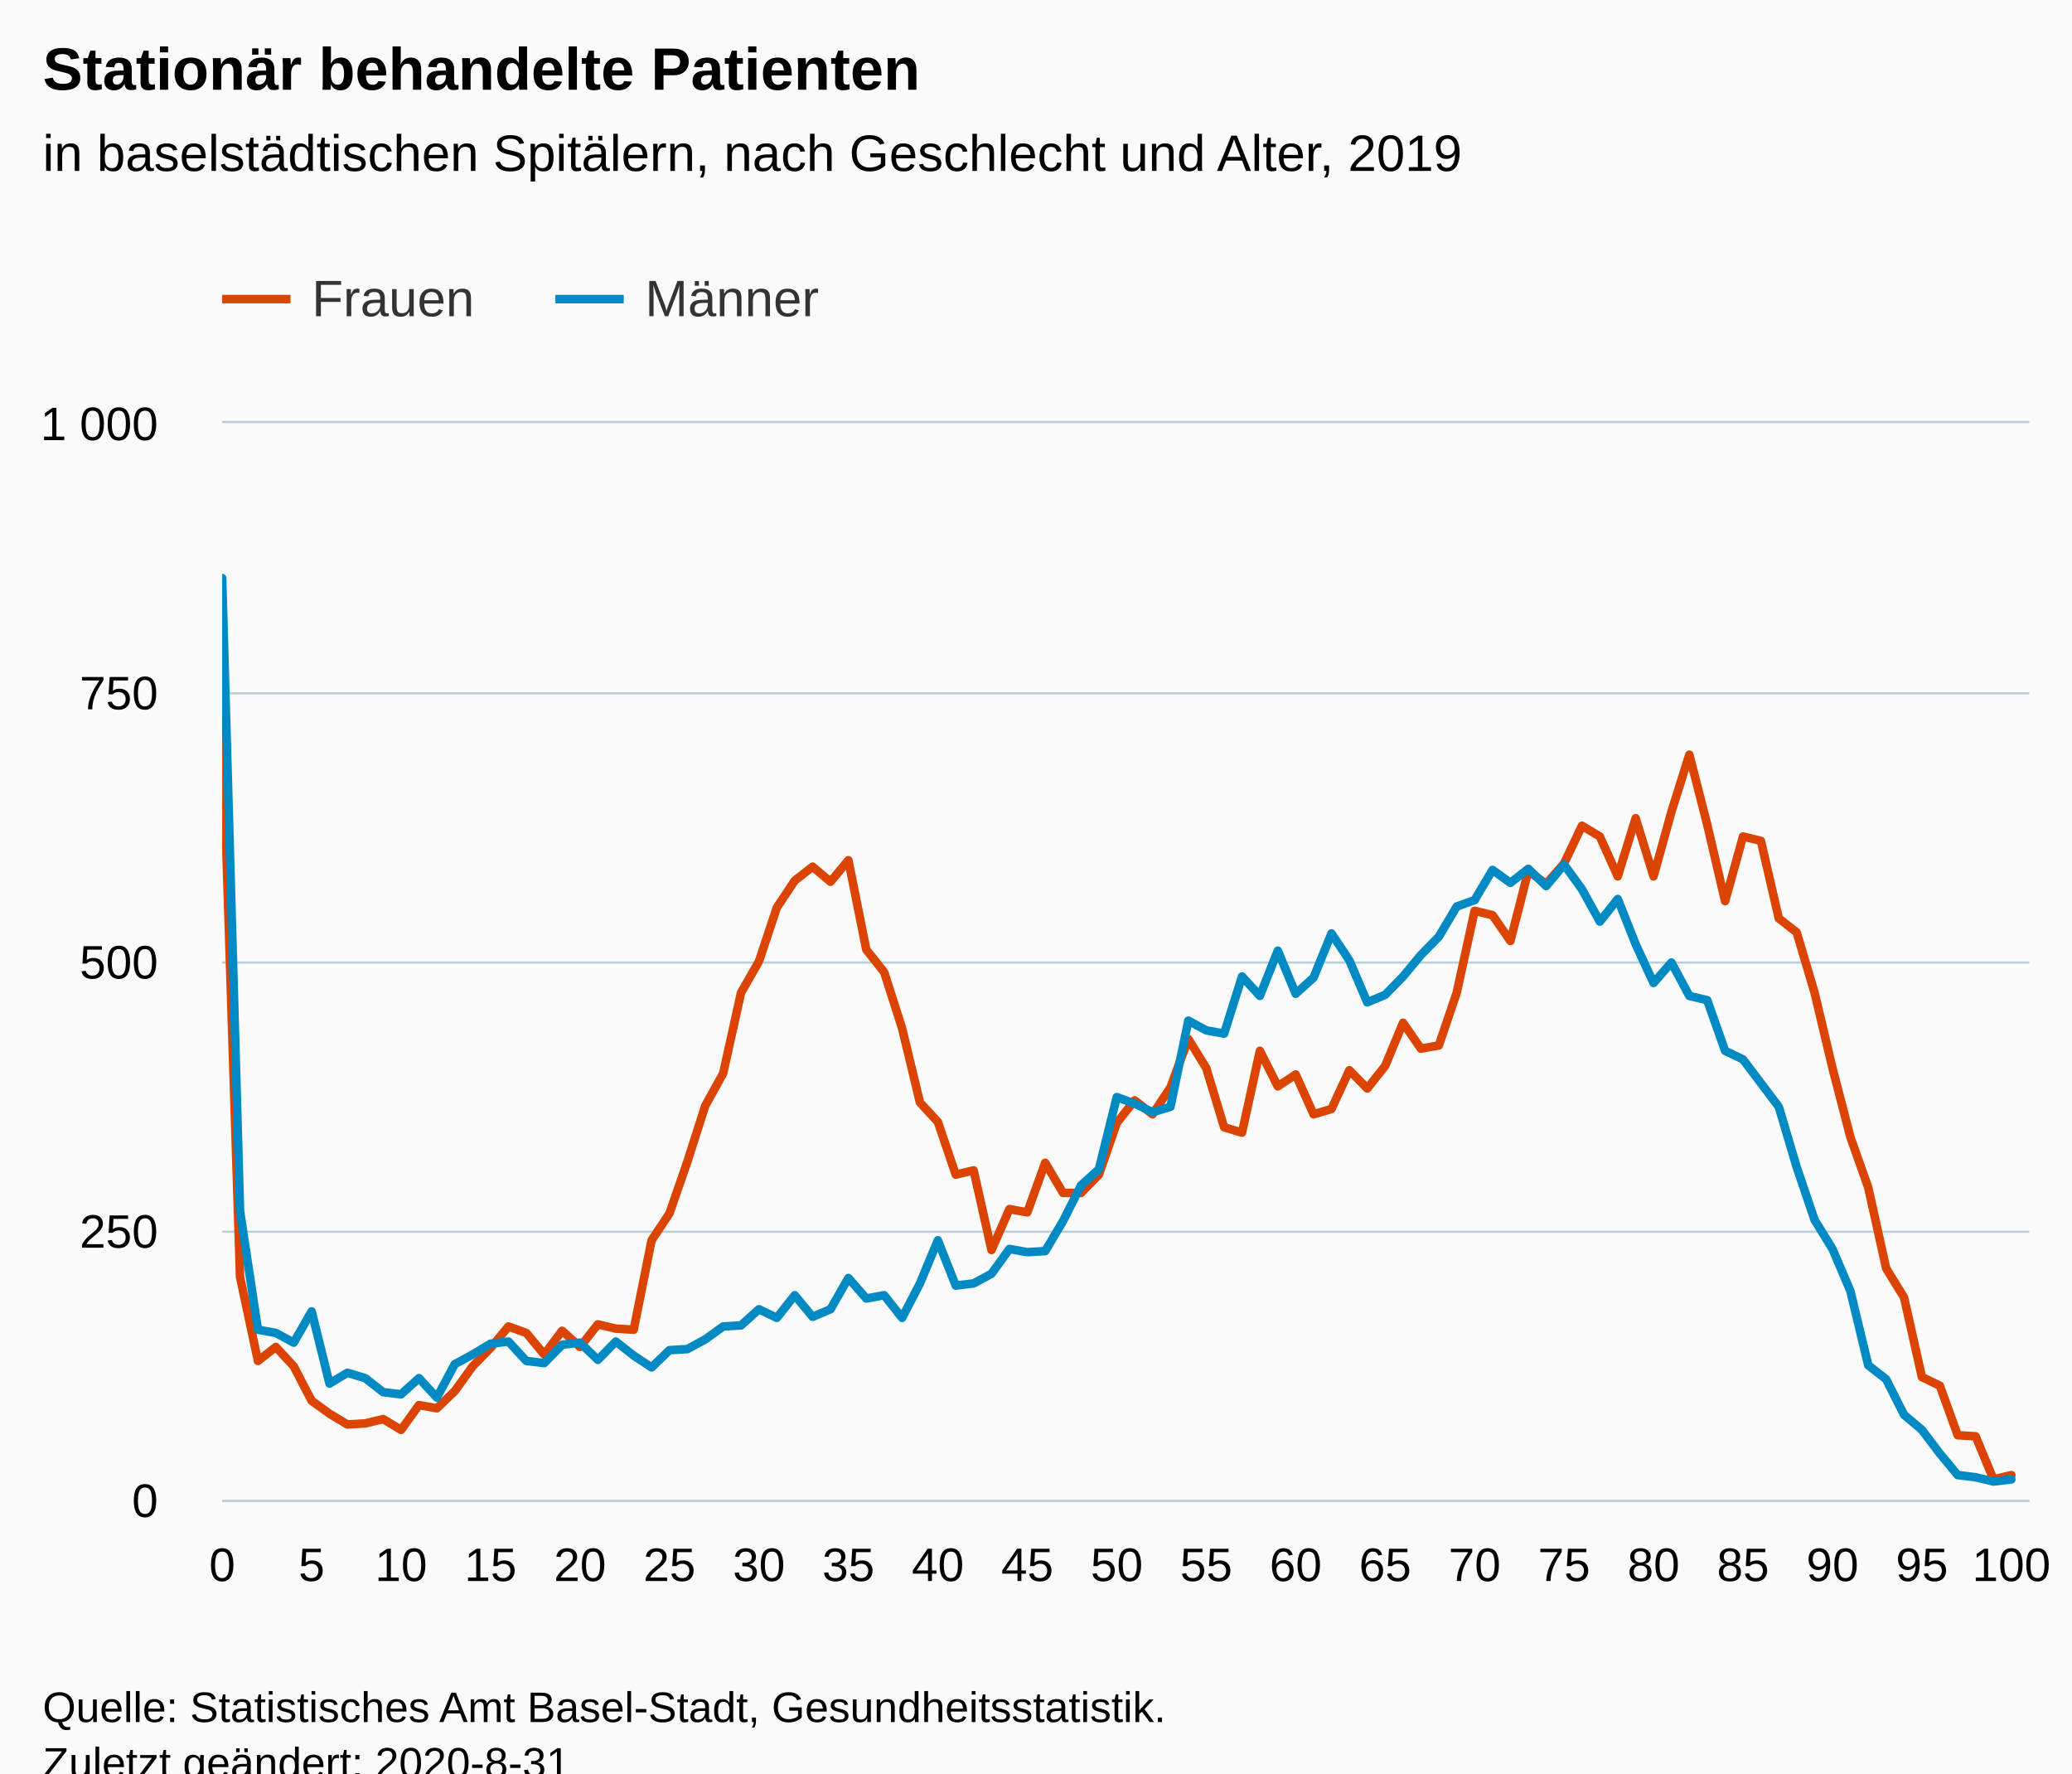
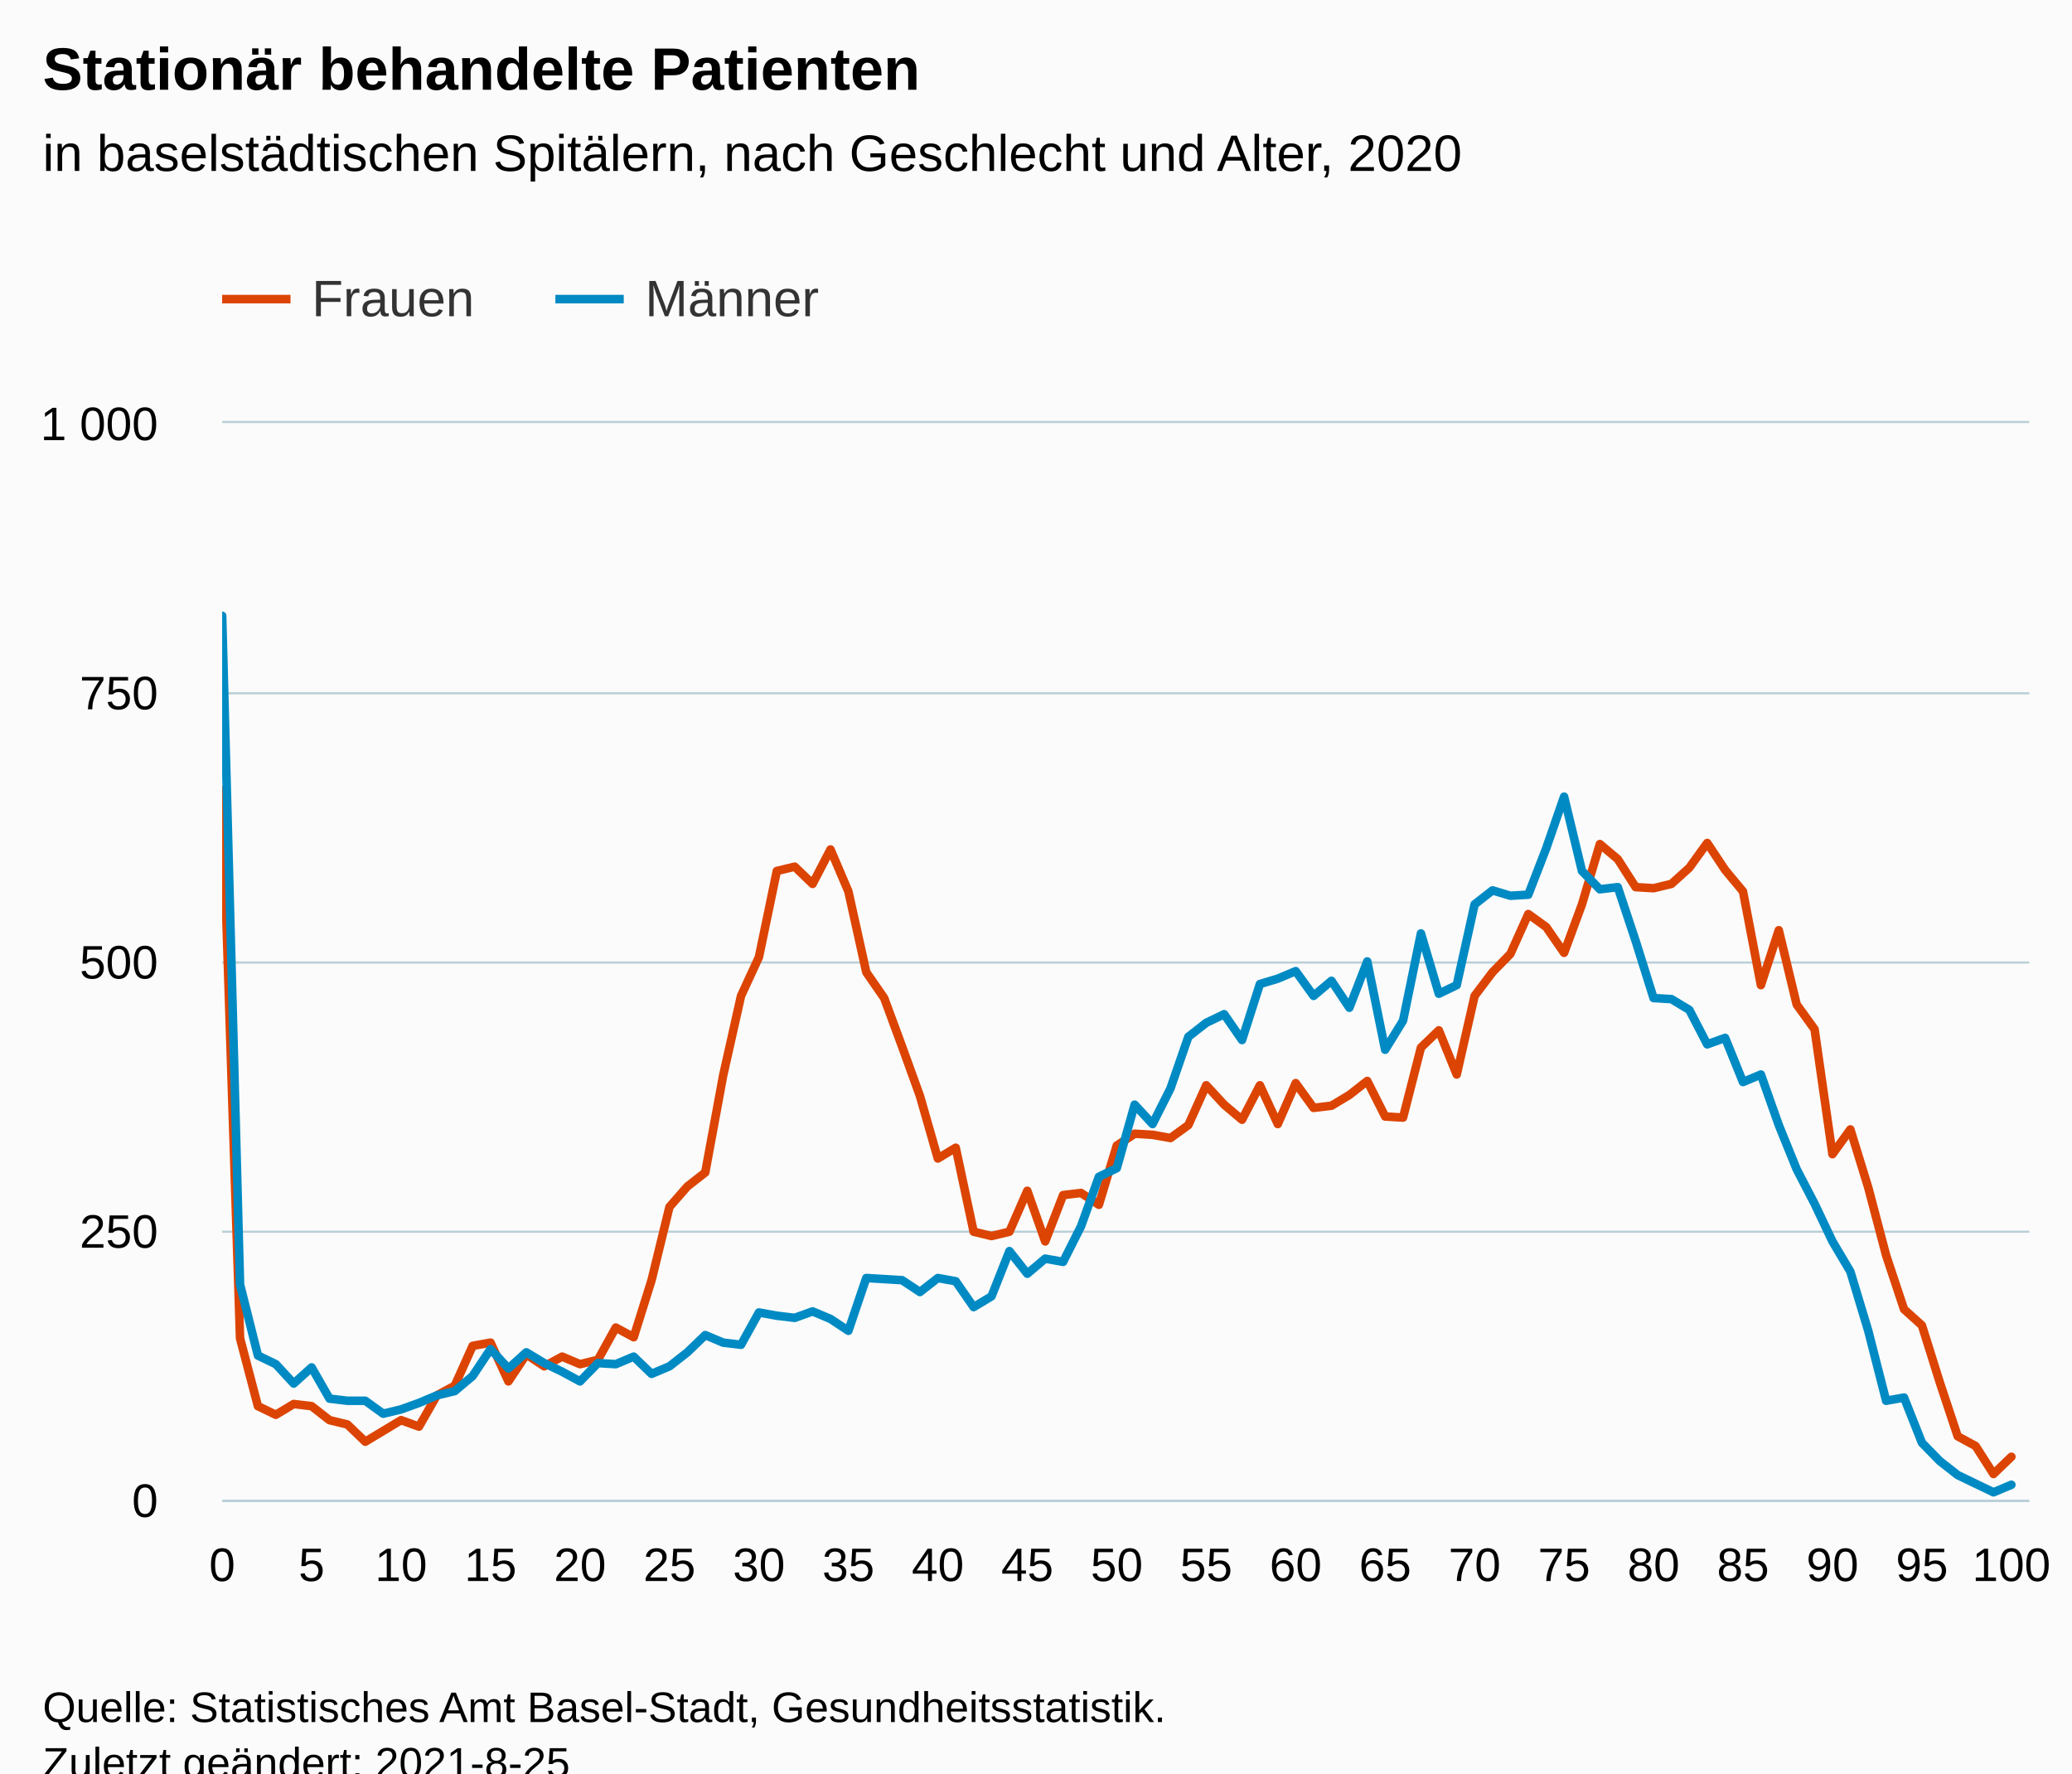
<svg xmlns="http://www.w3.org/2000/svg" version="1.1" class="highcharts-root" style="font-family:Arial;font-size:12px;" viewBox="0 0 485 415">
  <defs>
-     <clipPath id="highcharts-szbhcg5-208-">
+     <clipPath id="highcharts-ch9nm9s-209-">
      <rect x="0" y="0" width="423" height="252" fill="none" />
    </clipPath>
-     <clipPath id="highcharts-szbhcg5-310-">
+     <clipPath id="highcharts-ch9nm9s-311-">
      <rect x="0" y="0" width="423" height="252" fill="none" />
+     </clipPath>
+     <clipPath id="highcharts-ch9nm9s-413-">
+       <rect x="52" y="99" width="423" height="252" fill="none" />
    </clipPath>
  </defs>
  <rect fill="#fbfbfb" class="highcharts-background" x="0" y="0" width="485" height="428" rx="0" ry="0" />
  <rect fill="none" class="highcharts-plot-background" x="52" y="99" width="423" height="252" />
  <g class="highcharts-pane-group" data-z-index="0" />
  <g class="highcharts-grid highcharts-xaxis-grid" data-z-index="1">
    <path fill="none" data-z-index="1" class="highcharts-grid-line" d="M 51.5 99 L 51.5 351" opacity="1" />
    <path fill="none" data-z-index="1" class="highcharts-grid-line" d="M 55.5 99 L 55.5 351" opacity="1" />
    <path fill="none" data-z-index="1" class="highcharts-grid-line" d="M 59.5 99 L 59.5 351" opacity="1" />
    <path fill="none" data-z-index="1" class="highcharts-grid-line" d="M 64.5 99 L 64.5 351" opacity="1" />
    <path fill="none" data-z-index="1" class="highcharts-grid-line" d="M 68.5 99 L 68.5 351" opacity="1" />
    <path fill="none" data-z-index="1" class="highcharts-grid-line" d="M 72.5 99 L 72.5 351" opacity="1" />
    <path fill="none" data-z-index="1" class="highcharts-grid-line" d="M 76.5 99 L 76.5 351" opacity="1" />
    <path fill="none" data-z-index="1" class="highcharts-grid-line" d="M 80.5 99 L 80.5 351" opacity="1" />
    <path fill="none" data-z-index="1" class="highcharts-grid-line" d="M 85.5 99 L 85.5 351" opacity="1" />
    <path fill="none" data-z-index="1" class="highcharts-grid-line" d="M 89.5 99 L 89.5 351" opacity="1" />
    <path fill="none" data-z-index="1" class="highcharts-grid-line" d="M 93.5 99 L 93.5 351" opacity="1" />
    <path fill="none" data-z-index="1" class="highcharts-grid-line" d="M 97.5 99 L 97.5 351" opacity="1" />
    <path fill="none" data-z-index="1" class="highcharts-grid-line" d="M 101.5 99 L 101.5 351" opacity="1" />
    <path fill="none" data-z-index="1" class="highcharts-grid-line" d="M 105.5 99 L 105.5 351" opacity="1" />
    <path fill="none" data-z-index="1" class="highcharts-grid-line" d="M 110.5 99 L 110.5 351" opacity="1" />
    <path fill="none" data-z-index="1" class="highcharts-grid-line" d="M 114.5 99 L 114.5 351" opacity="1" />
    <path fill="none" data-z-index="1" class="highcharts-grid-line" d="M 118.5 99 L 118.5 351" opacity="1" />
    <path fill="none" data-z-index="1" class="highcharts-grid-line" d="M 122.5 99 L 122.5 351" opacity="1" />
    <path fill="none" data-z-index="1" class="highcharts-grid-line" d="M 126.5 99 L 126.5 351" opacity="1" />
    <path fill="none" data-z-index="1" class="highcharts-grid-line" d="M 131.5 99 L 131.5 351" opacity="1" />
    <path fill="none" data-z-index="1" class="highcharts-grid-line" d="M 135.5 99 L 135.5 351" opacity="1" />
    <path fill="none" data-z-index="1" class="highcharts-grid-line" d="M 139.5 99 L 139.5 351" opacity="1" />
    <path fill="none" data-z-index="1" class="highcharts-grid-line" d="M 143.5 99 L 143.5 351" opacity="1" />
    <path fill="none" data-z-index="1" class="highcharts-grid-line" d="M 147.5 99 L 147.5 351" opacity="1" />
    <path fill="none" data-z-index="1" class="highcharts-grid-line" d="M 152.5 99 L 152.5 351" opacity="1" />
    <path fill="none" data-z-index="1" class="highcharts-grid-line" d="M 156.5 99 L 156.5 351" opacity="1" />
    <path fill="none" data-z-index="1" class="highcharts-grid-line" d="M 160.5 99 L 160.5 351" opacity="1" />
    <path fill="none" data-z-index="1" class="highcharts-grid-line" d="M 164.5 99 L 164.5 351" opacity="1" />
    <path fill="none" data-z-index="1" class="highcharts-grid-line" d="M 168.5 99 L 168.5 351" opacity="1" />
    <path fill="none" data-z-index="1" class="highcharts-grid-line" d="M 172.5 99 L 172.5 351" opacity="1" />
    <path fill="none" data-z-index="1" class="highcharts-grid-line" d="M 177.5 99 L 177.5 351" opacity="1" />
    <path fill="none" data-z-index="1" class="highcharts-grid-line" d="M 181.5 99 L 181.5 351" opacity="1" />
    <path fill="none" data-z-index="1" class="highcharts-grid-line" d="M 185.5 99 L 185.5 351" opacity="1" />
    <path fill="none" data-z-index="1" class="highcharts-grid-line" d="M 189.5 99 L 189.5 351" opacity="1" />
    <path fill="none" data-z-index="1" class="highcharts-grid-line" d="M 193.5 99 L 193.5 351" opacity="1" />
    <path fill="none" data-z-index="1" class="highcharts-grid-line" d="M 198.5 99 L 198.5 351" opacity="1" />
    <path fill="none" data-z-index="1" class="highcharts-grid-line" d="M 202.5 99 L 202.5 351" opacity="1" />
    <path fill="none" data-z-index="1" class="highcharts-grid-line" d="M 206.5 99 L 206.5 351" opacity="1" />
    <path fill="none" data-z-index="1" class="highcharts-grid-line" d="M 210.5 99 L 210.5 351" opacity="1" />
    <path fill="none" data-z-index="1" class="highcharts-grid-line" d="M 214.5 99 L 214.5 351" opacity="1" />
    <path fill="none" data-z-index="1" class="highcharts-grid-line" d="M 219.5 99 L 219.5 351" opacity="1" />
    <path fill="none" data-z-index="1" class="highcharts-grid-line" d="M 223.5 99 L 223.5 351" opacity="1" />
    <path fill="none" data-z-index="1" class="highcharts-grid-line" d="M 227.5 99 L 227.5 351" opacity="1" />
    <path fill="none" data-z-index="1" class="highcharts-grid-line" d="M 231.5 99 L 231.5 351" opacity="1" />
    <path fill="none" data-z-index="1" class="highcharts-grid-line" d="M 235.5 99 L 235.5 351" opacity="1" />
    <path fill="none" data-z-index="1" class="highcharts-grid-line" d="M 239.5 99 L 239.5 351" opacity="1" />
    <path fill="none" data-z-index="1" class="highcharts-grid-line" d="M 244.5 99 L 244.5 351" opacity="1" />
    <path fill="none" data-z-index="1" class="highcharts-grid-line" d="M 248.5 99 L 248.5 351" opacity="1" />
    <path fill="none" data-z-index="1" class="highcharts-grid-line" d="M 252.5 99 L 252.5 351" opacity="1" />
    <path fill="none" data-z-index="1" class="highcharts-grid-line" d="M 256.5 99 L 256.5 351" opacity="1" />
    <path fill="none" data-z-index="1" class="highcharts-grid-line" d="M 260.5 99 L 260.5 351" opacity="1" />
    <path fill="none" data-z-index="1" class="highcharts-grid-line" d="M 265.5 99 L 265.5 351" opacity="1" />
    <path fill="none" data-z-index="1" class="highcharts-grid-line" d="M 269.5 99 L 269.5 351" opacity="1" />
    <path fill="none" data-z-index="1" class="highcharts-grid-line" d="M 273.5 99 L 273.5 351" opacity="1" />
    <path fill="none" data-z-index="1" class="highcharts-grid-line" d="M 277.5 99 L 277.5 351" opacity="1" />
    <path fill="none" data-z-index="1" class="highcharts-grid-line" d="M 281.5 99 L 281.5 351" opacity="1" />
    <path fill="none" data-z-index="1" class="highcharts-grid-line" d="M 286.5 99 L 286.5 351" opacity="1" />
    <path fill="none" data-z-index="1" class="highcharts-grid-line" d="M 290.5 99 L 290.5 351" opacity="1" />
    <path fill="none" data-z-index="1" class="highcharts-grid-line" d="M 294.5 99 L 294.5 351" opacity="1" />
    <path fill="none" data-z-index="1" class="highcharts-grid-line" d="M 298.5 99 L 298.5 351" opacity="1" />
    <path fill="none" data-z-index="1" class="highcharts-grid-line" d="M 302.5 99 L 302.5 351" opacity="1" />
    <path fill="none" data-z-index="1" class="highcharts-grid-line" d="M 306.5 99 L 306.5 351" opacity="1" />
    <path fill="none" data-z-index="1" class="highcharts-grid-line" d="M 311.5 99 L 311.5 351" opacity="1" />
    <path fill="none" data-z-index="1" class="highcharts-grid-line" d="M 315.5 99 L 315.5 351" opacity="1" />
    <path fill="none" data-z-index="1" class="highcharts-grid-line" d="M 319.5 99 L 319.5 351" opacity="1" />
    <path fill="none" data-z-index="1" class="highcharts-grid-line" d="M 323.5 99 L 323.5 351" opacity="1" />
    <path fill="none" data-z-index="1" class="highcharts-grid-line" d="M 327.5 99 L 327.5 351" opacity="1" />
    <path fill="none" data-z-index="1" class="highcharts-grid-line" d="M 332.5 99 L 332.5 351" opacity="1" />
    <path fill="none" data-z-index="1" class="highcharts-grid-line" d="M 336.5 99 L 336.5 351" opacity="1" />
    <path fill="none" data-z-index="1" class="highcharts-grid-line" d="M 340.5 99 L 340.5 351" opacity="1" />
    <path fill="none" data-z-index="1" class="highcharts-grid-line" d="M 344.5 99 L 344.5 351" opacity="1" />
    <path fill="none" data-z-index="1" class="highcharts-grid-line" d="M 348.5 99 L 348.5 351" opacity="1" />
    <path fill="none" data-z-index="1" class="highcharts-grid-line" d="M 353.5 99 L 353.5 351" opacity="1" />
    <path fill="none" data-z-index="1" class="highcharts-grid-line" d="M 357.5 99 L 357.5 351" opacity="1" />
    <path fill="none" data-z-index="1" class="highcharts-grid-line" d="M 361.5 99 L 361.5 351" opacity="1" />
    <path fill="none" data-z-index="1" class="highcharts-grid-line" d="M 365.5 99 L 365.5 351" opacity="1" />
    <path fill="none" data-z-index="1" class="highcharts-grid-line" d="M 369.5 99 L 369.5 351" opacity="1" />
    <path fill="none" data-z-index="1" class="highcharts-grid-line" d="M 373.5 99 L 373.5 351" opacity="1" />
    <path fill="none" data-z-index="1" class="highcharts-grid-line" d="M 378.5 99 L 378.5 351" opacity="1" />
    <path fill="none" data-z-index="1" class="highcharts-grid-line" d="M 382.5 99 L 382.5 351" opacity="1" />
    <path fill="none" data-z-index="1" class="highcharts-grid-line" d="M 386.5 99 L 386.5 351" opacity="1" />
    <path fill="none" data-z-index="1" class="highcharts-grid-line" d="M 390.5 99 L 390.5 351" opacity="1" />
    <path fill="none" data-z-index="1" class="highcharts-grid-line" d="M 394.5 99 L 394.5 351" opacity="1" />
    <path fill="none" data-z-index="1" class="highcharts-grid-line" d="M 399.5 99 L 399.5 351" opacity="1" />
    <path fill="none" data-z-index="1" class="highcharts-grid-line" d="M 403.5 99 L 403.5 351" opacity="1" />
    <path fill="none" data-z-index="1" class="highcharts-grid-line" d="M 407.5 99 L 407.5 351" opacity="1" />
    <path fill="none" data-z-index="1" class="highcharts-grid-line" d="M 411.5 99 L 411.5 351" opacity="1" />
    <path fill="none" data-z-index="1" class="highcharts-grid-line" d="M 415.5 99 L 415.5 351" opacity="1" />
    <path fill="none" data-z-index="1" class="highcharts-grid-line" d="M 420.5 99 L 420.5 351" opacity="1" />
    <path fill="none" data-z-index="1" class="highcharts-grid-line" d="M 424.5 99 L 424.5 351" opacity="1" />
    <path fill="none" data-z-index="1" class="highcharts-grid-line" d="M 428.5 99 L 428.5 351" opacity="1" />
    <path fill="none" data-z-index="1" class="highcharts-grid-line" d="M 432.5 99 L 432.5 351" opacity="1" />
    <path fill="none" data-z-index="1" class="highcharts-grid-line" d="M 436.5 99 L 436.5 351" opacity="1" />
    <path fill="none" data-z-index="1" class="highcharts-grid-line" d="M 440.5 99 L 440.5 351" opacity="1" />
    <path fill="none" data-z-index="1" class="highcharts-grid-line" d="M 445.5 99 L 445.5 351" opacity="1" />
    <path fill="none" data-z-index="1" class="highcharts-grid-line" d="M 449.5 99 L 449.5 351" opacity="1" />
    <path fill="none" data-z-index="1" class="highcharts-grid-line" d="M 453.5 99 L 453.5 351" opacity="1" />
    <path fill="none" data-z-index="1" class="highcharts-grid-line" d="M 457.5 99 L 457.5 351" opacity="1" />
    <path fill="none" data-z-index="1" class="highcharts-grid-line" d="M 461.5 99 L 461.5 351" opacity="1" />
    <path fill="none" data-z-index="1" class="highcharts-grid-line" d="M 466.5 99 L 466.5 351" opacity="1" />
    <path fill="none" data-z-index="1" class="highcharts-grid-line" d="M 470.5 99 L 470.5 351" opacity="1" />
    <path fill="none" data-z-index="1" class="highcharts-grid-line" d="M 474.5 99 L 474.5 351" opacity="1" />
  </g>
  <g class="highcharts-grid highcharts-yaxis-grid" data-z-index="1">
    <path fill="none" stroke="#B9CFD7" stroke-width="0.5" data-z-index="1" class="highcharts-grid-line" d="M 52 351.25 L 475 351.25" opacity="1" />
    <path fill="none" stroke="#B9CFD7" stroke-width="0.5" data-z-index="1" class="highcharts-grid-line" d="M 52 288.25 L 475 288.25" opacity="1" />
    <path fill="none" stroke="#B9CFD7" stroke-width="0.5" data-z-index="1" class="highcharts-grid-line" d="M 52 225.25 L 475 225.25" opacity="1" />
    <path fill="none" stroke="#B9CFD7" stroke-width="0.5" data-z-index="1" class="highcharts-grid-line" d="M 52 162.25 L 475 162.25" opacity="1" />
    <path fill="none" stroke="#B9CFD7" stroke-width="0.5" data-z-index="1" class="highcharts-grid-line" d="M 52 98.75 L 475 98.75" opacity="1" />
  </g>
  <rect fill="none" class="highcharts-plot-border" data-z-index="1" x="52" y="99" width="423" height="252" />
  <g class="highcharts-axis highcharts-xaxis" data-z-index="2">
    <path fill="none" class="highcharts-axis-line" stroke="#B9CFD7" stroke-width="0.5" data-z-index="7" d="M 52 351.25 L 475 351.25" />
  </g>
  <g class="highcharts-axis highcharts-yaxis" data-z-index="2">
    <path fill="none" class="highcharts-axis-line" data-z-index="7" d="M 52 99 L 52 351" />
  </g>
  <g class="highcharts-series-group" data-z-index="3">
-     <g class="highcharts-series highcharts-series-0 highcharts-line-series" data-z-index="0.1" opacity="1" transform="translate(52,99) scale(1 1)" clip-path="url(#highcharts-szbhcg5-310-)">
-       <path fill="none" d="M 0 69.552 L 4.188 199.836 L 8.376 219.492 L 12.564 216.216 L 16.752 220.752 L 20.941 228.816 L 25.129 231.84 L 29.317 234.36 L 33.505 234.108 L 37.693 233.1 L 41.881 235.62 L 46.069 229.824 L 50.257 230.58 L 54.446 226.548 L 58.634 220.752 L 62.822 216.468 L 67.01 211.428 L 71.198 212.94 L 75.386 217.98 L 79.574 212.436 L 83.762 216.216 L 87.95 210.924 L 92.139 211.932 L 96.327 212.184 L 100.515 191.268 L 104.703 184.968 L 108.891 172.872 L 113.079 159.768 L 117.267 152.208 L 121.455 133.308 L 125.644 126 L 129.832 113.4 L 134.02 107.1 L 138.208 103.824 L 142.396 107.352 L 146.584 102.312 L 150.772 123.228 L 154.96 128.52 L 159.149 141.624 L 163.337 159.012 L 167.525 163.548 L 171.713 175.896 L 175.901 174.888 L 180.089 193.536 L 184.277 183.96 L 188.465 184.716 L 192.653 173.124 L 196.842 180.18 L 201.03 180.18 L 205.218 175.896 L 209.406 163.8 L 213.594 158.508 L 217.782 161.784 L 221.97 155.484 L 226.158 144.144 L 230.347 150.948 L 234.535 164.808 L 238.723 166.068 L 242.911 146.916 L 247.099 155.232 L 251.287 152.46 L 255.475 161.784 L 259.663 160.524 L 263.851 151.452 L 268.04 155.736 L 272.228 150.444 L 276.416 140.364 L 280.604 146.412 L 284.792 145.656 L 288.98 133.308 L 293.168 114.156 L 297.356 115.164 L 301.545 121.212 L 305.733 104.832 L 309.921 107.856 L 314.109 103.068 L 318.297 94.248 L 322.485 96.768 L 326.673 106.092 L 330.861 92.484 L 335.05 106.092 L 339.238 90.972 L 343.426 77.616 L 347.614 93.996 L 351.802 111.888 L 355.99 96.768 L 360.178 97.776 L 364.366 115.92 L 368.554 119.196 L 372.743 133.308 L 376.931 150.948 L 381.119 167.076 L 385.307 178.92 L 389.495 197.82 L 393.683 204.624 L 397.871 223.272 L 402.059 225.288 L 406.248 236.88 L 410.436 237.132 L 414.624 247.212 L 418.812 246.204" class="highcharts-graph" data-z-index="1" stroke="#DC4403" stroke-width="2" stroke-linejoin="round" stroke-linecap="round" />
+     <g class="highcharts-series highcharts-series-0 highcharts-line-series" data-z-index="0.1" opacity="1" transform="translate(52,99) scale(1 1)" clip-path="url(#highcharts-ch9nm9s-311-)">
+       <path fill="none" d="M 0 85.932 L 4.188 214.2 L 8.376 230.076 L 12.564 232.092 L 16.752 229.572 L 20.941 230.076 L 25.129 233.352 L 29.317 234.36 L 33.505 238.392 L 37.693 235.872 L 41.881 233.352 L 46.069 234.864 L 50.257 227.556 L 54.446 225.288 L 58.634 215.964 L 62.822 215.208 L 67.01 224.28 L 71.198 217.98 L 75.386 220.752 L 79.574 218.484 L 83.762 220.248 L 87.95 219.24 L 92.139 211.68 L 96.327 213.948 L 100.515 200.592 L 104.703 183.456 L 108.891 178.668 L 113.079 175.392 L 117.267 152.712 L 121.455 134.064 L 125.644 124.992 L 129.832 104.832 L 134.02 103.824 L 138.208 107.856 L 142.396 99.792 L 146.584 109.62 L 150.772 128.52 L 154.96 134.568 L 159.149 145.908 L 163.337 157.5 L 167.525 172.116 L 171.713 169.596 L 175.901 189.252 L 180.089 190.26 L 184.277 189.252 L 188.465 179.676 L 192.653 191.52 L 196.842 180.684 L 201.03 180.18 L 205.218 182.952 L 209.406 169.092 L 213.594 166.32 L 217.782 166.572 L 221.97 167.328 L 226.158 164.304 L 230.347 154.98 L 234.535 159.516 L 238.723 163.044 L 242.911 154.98 L 247.099 164.052 L 251.287 154.476 L 255.475 160.272 L 259.663 159.768 L 263.851 157.248 L 268.04 153.972 L 272.228 162.288 L 276.416 162.54 L 280.604 146.16 L 284.792 142.128 L 288.98 152.46 L 293.168 134.064 L 297.356 128.52 L 301.545 124.236 L 305.733 114.912 L 309.921 117.936 L 314.109 123.984 L 318.297 112.644 L 322.485 98.532 L 326.673 102.06 L 330.861 108.612 L 335.05 108.864 L 339.238 107.856 L 343.426 104.076 L 347.614 98.28 L 351.802 104.58 L 355.99 109.62 L 360.178 131.544 L 364.366 118.692 L 368.554 136.08 L 372.743 141.876 L 376.931 171.108 L 381.119 165.312 L 385.307 178.92 L 389.495 194.796 L 393.683 207.396 L 397.871 211.176 L 402.059 224.532 L 406.248 237.132 L 410.436 239.4 L 414.624 245.952 L 418.812 241.92" class="highcharts-graph" data-z-index="1" stroke="#DC4403" stroke-width="2" stroke-linejoin="round" stroke-linecap="round" />
    </g>
    <g class="highcharts-markers highcharts-series-0 highcharts-line-series" data-z-index="0.1" opacity="1" transform="translate(52,99) scale(1 1)" clip-path="none" />
-     <g class="highcharts-series highcharts-series-1 highcharts-line-series" data-z-index="0.1" opacity="1" transform="translate(52,99) scale(1 1)" clip-path="url(#highcharts-szbhcg5-310-)">
-       <path fill="none" d="M 0 36.288 L 4.188 184.464 L 8.376 212.184 L 12.564 212.94 L 16.752 215.208 L 20.941 207.9 L 25.129 224.784 L 29.317 222.264 L 33.505 223.524 L 37.693 226.8 L 41.881 227.304 L 46.069 223.524 L 50.257 228.06 L 54.446 220.248 L 58.634 217.98 L 62.822 215.46 L 67.01 214.956 L 71.198 219.492 L 75.386 219.996 L 79.574 215.712 L 83.762 215.208 L 87.95 219.24 L 92.139 214.956 L 96.327 218.232 L 100.515 221.004 L 104.703 216.972 L 108.891 216.72 L 113.079 214.452 L 117.267 211.428 L 121.455 211.176 L 125.644 207.396 L 129.832 209.412 L 134.02 204.12 L 138.208 209.16 L 142.396 207.396 L 146.584 200.088 L 150.772 204.876 L 154.96 204.12 L 159.149 209.412 L 163.337 201.348 L 167.525 191.268 L 171.713 201.852 L 175.901 201.348 L 180.089 199.08 L 184.277 193.284 L 188.465 194.04 L 192.653 193.788 L 196.842 186.732 L 201.03 178.416 L 205.218 174.636 L 209.406 157.752 L 213.594 159.264 L 217.782 161.28 L 221.97 160.02 L 226.158 139.86 L 230.347 142.128 L 234.535 142.884 L 238.723 129.528 L 242.911 134.064 L 247.099 123.48 L 251.287 133.56 L 255.475 129.78 L 259.663 119.448 L 263.851 125.748 L 268.04 135.576 L 272.228 133.812 L 276.416 129.528 L 280.604 124.488 L 284.792 120.204 L 288.98 113.148 L 293.168 111.636 L 297.356 104.58 L 301.545 107.604 L 305.733 104.328 L 309.921 108.36 L 314.109 103.32 L 318.297 109.116 L 322.485 116.676 L 326.673 111.384 L 330.861 121.968 L 335.05 131.04 L 339.238 126.252 L 343.426 134.064 L 347.614 135.072 L 351.802 146.916 L 355.99 148.932 L 360.178 154.476 L 364.366 160.02 L 368.554 174.132 L 372.743 186.48 L 376.931 193.284 L 381.119 203.112 L 385.307 220.5 L 389.495 223.776 L 393.683 232.092 L 397.871 235.62 L 402.059 241.164 L 406.248 246.204 L 410.436 246.708 L 414.624 247.716 L 418.812 247.212" class="highcharts-graph" data-z-index="1" stroke="#008AC3" stroke-width="2" stroke-linejoin="round" stroke-linecap="round" />
+     <g class="highcharts-series highcharts-series-1 highcharts-line-series" data-z-index="0.1" opacity="1" transform="translate(52,99) scale(1 1)" clip-path="url(#highcharts-ch9nm9s-311-)">
+       <path fill="none" d="M 0 45.108 L 4.188 201.6 L 8.376 218.232 L 12.564 220.248 L 16.752 224.784 L 20.941 221.004 L 25.129 228.312 L 29.317 228.816 L 33.505 228.816 L 37.693 231.84 L 41.881 230.832 L 46.069 229.32 L 50.257 227.556 L 54.446 226.548 L 58.634 223.02 L 62.822 216.72 L 67.01 221.256 L 71.198 217.476 L 75.386 219.996 L 79.574 222.012 L 83.762 224.28 L 87.95 219.996 L 92.139 220.248 L 96.327 218.484 L 100.515 222.516 L 104.703 220.752 L 108.891 217.476 L 113.079 213.444 L 117.267 215.208 L 121.455 215.712 L 125.644 208.152 L 129.832 208.908 L 134.02 209.412 L 138.208 207.9 L 142.396 209.664 L 146.584 212.436 L 150.772 200.088 L 154.96 200.34 L 159.149 200.592 L 163.337 203.364 L 167.525 200.088 L 171.713 200.844 L 175.901 206.892 L 180.089 204.372 L 184.277 193.788 L 188.465 199.08 L 192.653 195.552 L 196.842 196.308 L 201.03 187.992 L 205.218 176.4 L 209.406 174.384 L 213.594 159.516 L 217.782 164.052 L 221.97 155.736 L 226.158 143.64 L 230.347 140.364 L 234.535 138.348 L 238.723 144.396 L 242.911 131.292 L 247.099 130.032 L 251.287 128.268 L 255.475 134.064 L 259.663 130.536 L 263.851 136.836 L 268.04 126 L 272.228 146.664 L 276.416 139.86 L 280.604 119.448 L 284.792 133.56 L 288.98 131.544 L 293.168 112.644 L 297.356 109.368 L 301.545 110.628 L 305.733 110.376 L 309.921 99.54 L 314.109 87.444 L 318.297 104.832 L 322.485 109.116 L 326.673 108.612 L 330.861 121.212 L 335.05 134.568 L 339.238 134.82 L 343.426 137.34 L 347.614 145.404 L 351.802 143.892 L 355.99 154.224 L 360.178 152.46 L 364.366 164.304 L 368.554 174.636 L 372.743 182.7 L 376.931 191.52 L 381.119 198.576 L 385.307 212.436 L 389.495 228.816 L 393.683 228.06 L 397.871 238.644 L 402.059 242.928 L 406.248 246.204 L 410.436 248.22 L 414.624 250.236 L 418.812 248.472" class="highcharts-graph" data-z-index="1" stroke="#008AC3" stroke-width="2" stroke-linejoin="round" stroke-linecap="round" />
    </g>
    <g class="highcharts-markers highcharts-series-1 highcharts-line-series" data-z-index="0.1" opacity="1" transform="translate(52,99) scale(1 1)" clip-path="none" />
  </g>
  <text x="10" text-anchor="start" class="highcharts-title" data-z-index="4" style="color:#000000;font-size:14px;font-weight:bold;fill:#000000;" y="21">
    <tspan>Stationär behandelte Patienten</tspan>
  </text>
  <text x="10" text-anchor="start" class="highcharts-subtitle" data-z-index="4" style="color:#000000;font-size:12px;font-weight:normal;fill:#000000;" y="40">
-     <tspan>in baselstädtischen Spitälern, nach Geschlecht und Alter, 2019</tspan>
+     <tspan>in baselstädtischen Spitälern, nach Geschlecht und Alter, 2020</tspan>
  </text>
  <text x="10" text-anchor="start" class="highcharts-caption" data-z-index="4" style="color:#666666;fill:#666666;" y="385" />
  <g class="highcharts-legend" data-z-index="7" transform="translate(44,56)">
    <rect fill="none" class="highcharts-legend-box" rx="0" ry="0" x="0" y="0" width="156" height="31" visibility="visible" />
    <g data-z-index="1">
      <g>
        <g class="highcharts-legend-item highcharts-line-series highcharts-color-undefined highcharts-series-0" data-z-index="1" transform="translate(8,3)">
          <path fill="none" d="M 0 11 L 16 11" class="highcharts-graph" stroke="#DC4403" stroke-width="2" />
          <text x="21" style="color:#333333;cursor:pointer;font-size:12px;font-weight:normal;fill:#333333;" text-anchor="start" data-z-index="2" y="15">
            <tspan>Frauen</tspan>
          </text>
        </g>
        <g class="highcharts-legend-item highcharts-line-series highcharts-color-undefined highcharts-series-1" data-z-index="1" transform="translate(86,3)">
          <path fill="none" d="M 0 11 L 16 11" class="highcharts-graph" stroke="#008AC3" stroke-width="2" />
          <text x="21" y="15" style="color:#333333;cursor:pointer;font-size:12px;font-weight:normal;fill:#333333;" text-anchor="start" data-z-index="2">
            <tspan>Männer</tspan>
          </text>
        </g>
      </g>
    </g>
  </g>
  <g class="highcharts-axis-labels highcharts-xaxis-labels" data-z-index="7">
    <text x="52" style="color:#000000;cursor:default;font-size:11px;fill:#000000;" text-anchor="middle" transform="translate(0,0)" y="370" opacity="1">0</text>
    <text x="0" style="color:#000000;cursor:default;font-size:11px;fill:#000000;" text-anchor="middle" transform="translate(0,0)" y="-9999">1</text>
    <text x="0" style="color:#000000;cursor:default;font-size:11px;fill:#000000;" text-anchor="middle" transform="translate(0,0)" y="-9999">2</text>
    <text x="0" style="color:#000000;cursor:default;font-size:11px;fill:#000000;" text-anchor="middle" transform="translate(0,0)" y="-9999">3</text>
    <text x="0" style="color:#000000;cursor:default;font-size:11px;fill:#000000;" text-anchor="middle" transform="translate(0,0)" y="-9999">4</text>
    <text x="72.941" style="color:#000000;cursor:default;font-size:11px;fill:#000000;" text-anchor="middle" transform="translate(0,0)" y="370" opacity="1">5</text>
    <text x="0" style="color:#000000;cursor:default;font-size:11px;fill:#000000;" text-anchor="middle" transform="translate(0,0)" y="-9999">6</text>
    <text x="0" style="color:#000000;cursor:default;font-size:11px;fill:#000000;" text-anchor="middle" transform="translate(0,0)" y="-9999">7</text>
    <text x="0" style="color:#000000;cursor:default;font-size:11px;fill:#000000;" text-anchor="middle" transform="translate(0,0)" y="-9999">8</text>
    <text x="0" style="color:#000000;cursor:default;font-size:11px;fill:#000000;" text-anchor="middle" transform="translate(0,0)" y="-9999">9</text>
    <text x="93.881" style="color:#000000;cursor:default;font-size:11px;fill:#000000;" text-anchor="middle" transform="translate(0,0)" y="370" opacity="1">10</text>
    <text x="0" style="color:#000000;cursor:default;font-size:11px;fill:#000000;" text-anchor="middle" transform="translate(0,0)" y="-9999">11</text>
    <text x="0" style="color:#000000;cursor:default;font-size:11px;fill:#000000;" text-anchor="middle" transform="translate(0,0)" y="-9999">12</text>
    <text x="0" style="color:#000000;cursor:default;font-size:11px;fill:#000000;" text-anchor="middle" transform="translate(0,0)" y="-9999">13</text>
    <text x="0" style="color:#000000;cursor:default;font-size:11px;fill:#000000;" text-anchor="middle" transform="translate(0,0)" y="-9999">14</text>
    <text x="114.822" style="color:#000000;cursor:default;font-size:11px;fill:#000000;" text-anchor="middle" transform="translate(0,0)" y="370" opacity="1">15</text>
    <text x="0" style="color:#000000;cursor:default;font-size:11px;fill:#000000;" text-anchor="middle" transform="translate(0,0)" y="-9999">16</text>
    <text x="0" style="color:#000000;cursor:default;font-size:11px;fill:#000000;" text-anchor="middle" transform="translate(0,0)" y="-9999">17</text>
    <text x="0" style="color:#000000;cursor:default;font-size:11px;fill:#000000;" text-anchor="middle" transform="translate(0,0)" y="-9999">18</text>
    <text x="0" style="color:#000000;cursor:default;font-size:11px;fill:#000000;" text-anchor="middle" transform="translate(0,0)" y="-9999">19</text>
    <text x="135.762" style="color:#000000;cursor:default;font-size:11px;fill:#000000;" text-anchor="middle" transform="translate(0,0)" y="370" opacity="1">20</text>
    <text x="0" style="color:#000000;cursor:default;font-size:11px;fill:#000000;" text-anchor="middle" transform="translate(0,0)" y="-9999">21</text>
    <text x="0" style="color:#000000;cursor:default;font-size:11px;fill:#000000;" text-anchor="middle" transform="translate(0,0)" y="-9999">22</text>
    <text x="0" style="color:#000000;cursor:default;font-size:11px;fill:#000000;" text-anchor="middle" transform="translate(0,0)" y="-9999">23</text>
    <text x="0" style="color:#000000;cursor:default;font-size:11px;fill:#000000;" text-anchor="middle" transform="translate(0,0)" y="-9999">24</text>
    <text x="156.703" style="color:#000000;cursor:default;font-size:11px;fill:#000000;" text-anchor="middle" transform="translate(0,0)" y="370" opacity="1">25</text>
    <text x="0" style="color:#000000;cursor:default;font-size:11px;fill:#000000;" text-anchor="middle" transform="translate(0,0)" y="-9999">26</text>
    <text x="0" style="color:#000000;cursor:default;font-size:11px;fill:#000000;" text-anchor="middle" transform="translate(0,0)" y="-9999">27</text>
    <text x="0" style="color:#000000;cursor:default;font-size:11px;fill:#000000;" text-anchor="middle" transform="translate(0,0)" y="-9999">28</text>
    <text x="0" style="color:#000000;cursor:default;font-size:11px;fill:#000000;" text-anchor="middle" transform="translate(0,0)" y="-9999">29</text>
    <text x="177.644" style="color:#000000;cursor:default;font-size:11px;fill:#000000;" text-anchor="middle" transform="translate(0,0)" y="370" opacity="1">30</text>
    <text x="0" style="color:#000000;cursor:default;font-size:11px;fill:#000000;" text-anchor="middle" transform="translate(0,0)" y="-9999">31</text>
    <text x="0" style="color:#000000;cursor:default;font-size:11px;fill:#000000;" text-anchor="middle" transform="translate(0,0)" y="-9999">32</text>
    <text x="0" style="color:#000000;cursor:default;font-size:11px;fill:#000000;" text-anchor="middle" transform="translate(0,0)" y="-9999">33</text>
    <text x="0" style="color:#000000;cursor:default;font-size:11px;fill:#000000;" text-anchor="middle" transform="translate(0,0)" y="-9999">34</text>
    <text x="198.584" style="color:#000000;cursor:default;font-size:11px;fill:#000000;" text-anchor="middle" transform="translate(0,0)" y="370" opacity="1">35</text>
    <text x="0" style="color:#000000;cursor:default;font-size:11px;fill:#000000;" text-anchor="middle" transform="translate(0,0)" y="-9999">36</text>
    <text x="0" style="color:#000000;cursor:default;font-size:11px;fill:#000000;" text-anchor="middle" transform="translate(0,0)" y="-9999">37</text>
    <text x="0" style="color:#000000;cursor:default;font-size:11px;fill:#000000;" text-anchor="middle" transform="translate(0,0)" y="-9999">38</text>
    <text x="0" style="color:#000000;cursor:default;font-size:11px;fill:#000000;" text-anchor="middle" transform="translate(0,0)" y="-9999">39</text>
    <text x="219.525" style="color:#000000;cursor:default;font-size:11px;fill:#000000;" text-anchor="middle" transform="translate(0,0)" y="370" opacity="1">40</text>
    <text x="0" style="color:#000000;cursor:default;font-size:11px;fill:#000000;" text-anchor="middle" transform="translate(0,0)" y="-9999">41</text>
    <text x="0" style="color:#000000;cursor:default;font-size:11px;fill:#000000;" text-anchor="middle" transform="translate(0,0)" y="-9999">42</text>
    <text x="0" style="color:#000000;cursor:default;font-size:11px;fill:#000000;" text-anchor="middle" transform="translate(0,0)" y="-9999">43</text>
    <text x="0" style="color:#000000;cursor:default;font-size:11px;fill:#000000;" text-anchor="middle" transform="translate(0,0)" y="-9999">44</text>
    <text x="240.465" style="color:#000000;cursor:default;font-size:11px;fill:#000000;" text-anchor="middle" transform="translate(0,0)" y="370" opacity="1">45</text>
    <text x="0" style="color:#000000;cursor:default;font-size:11px;fill:#000000;" text-anchor="middle" transform="translate(0,0)" y="-9999">46</text>
    <text x="0" style="color:#000000;cursor:default;font-size:11px;fill:#000000;" text-anchor="middle" transform="translate(0,0)" y="-9999">47</text>
    <text x="0" style="color:#000000;cursor:default;font-size:11px;fill:#000000;" text-anchor="middle" transform="translate(0,0)" y="-9999">48</text>
    <text x="0" style="color:#000000;cursor:default;font-size:11px;fill:#000000;" text-anchor="middle" transform="translate(0,0)" y="-9999">49</text>
    <text x="261.406" style="color:#000000;cursor:default;font-size:11px;fill:#000000;" text-anchor="middle" transform="translate(0,0)" y="370" opacity="1">50</text>
    <text x="0" style="color:#000000;cursor:default;font-size:11px;fill:#000000;" text-anchor="middle" transform="translate(0,0)" y="-9999">51</text>
    <text x="0" style="color:#000000;cursor:default;font-size:11px;fill:#000000;" text-anchor="middle" transform="translate(0,0)" y="-9999">52</text>
    <text x="0" style="color:#000000;cursor:default;font-size:11px;fill:#000000;" text-anchor="middle" transform="translate(0,0)" y="-9999">53</text>
    <text x="0" style="color:#000000;cursor:default;font-size:11px;fill:#000000;" text-anchor="middle" transform="translate(0,0)" y="-9999">54</text>
    <text x="282.347" style="color:#000000;cursor:default;font-size:11px;fill:#000000;" text-anchor="middle" transform="translate(0,0)" y="370" opacity="1">55</text>
    <text x="0" style="color:#000000;cursor:default;font-size:11px;fill:#000000;" text-anchor="middle" transform="translate(0,0)" y="-9999">56</text>
    <text x="0" style="color:#000000;cursor:default;font-size:11px;fill:#000000;" text-anchor="middle" transform="translate(0,0)" y="-9999">57</text>
    <text x="0" style="color:#000000;cursor:default;font-size:11px;fill:#000000;" text-anchor="middle" transform="translate(0,0)" y="-9999">58</text>
    <text x="0" style="color:#000000;cursor:default;font-size:11px;fill:#000000;" text-anchor="middle" transform="translate(0,0)" y="-9999">59</text>
    <text x="303.287" style="color:#000000;cursor:default;font-size:11px;fill:#000000;" text-anchor="middle" transform="translate(0,0)" y="370" opacity="1">60</text>
    <text x="0" style="color:#000000;cursor:default;font-size:11px;fill:#000000;" text-anchor="middle" transform="translate(0,0)" y="-9999">61</text>
    <text x="0" style="color:#000000;cursor:default;font-size:11px;fill:#000000;" text-anchor="middle" transform="translate(0,0)" y="-9999">62</text>
    <text x="0" style="color:#000000;cursor:default;font-size:11px;fill:#000000;" text-anchor="middle" transform="translate(0,0)" y="-9999">63</text>
    <text x="0" style="color:#000000;cursor:default;font-size:11px;fill:#000000;" text-anchor="middle" transform="translate(0,0)" y="-9999">64</text>
    <text x="324.228" style="color:#000000;cursor:default;font-size:11px;fill:#000000;" text-anchor="middle" transform="translate(0,0)" y="370" opacity="1">65</text>
    <text x="0" style="color:#000000;cursor:default;font-size:11px;fill:#000000;" text-anchor="middle" transform="translate(0,0)" y="-9999">66</text>
    <text x="0" style="color:#000000;cursor:default;font-size:11px;fill:#000000;" text-anchor="middle" transform="translate(0,0)" y="-9999">67</text>
    <text x="0" style="color:#000000;cursor:default;font-size:11px;fill:#000000;" text-anchor="middle" transform="translate(0,0)" y="-9999">68</text>
    <text x="0" style="color:#000000;cursor:default;font-size:11px;fill:#000000;" text-anchor="middle" transform="translate(0,0)" y="-9999">69</text>
    <text x="345.168" style="color:#000000;cursor:default;font-size:11px;fill:#000000;" text-anchor="middle" transform="translate(0,0)" y="370" opacity="1">70</text>
    <text x="0" style="color:#000000;cursor:default;font-size:11px;fill:#000000;" text-anchor="middle" transform="translate(0,0)" y="-9999">71</text>
    <text x="0" style="color:#000000;cursor:default;font-size:11px;fill:#000000;" text-anchor="middle" transform="translate(0,0)" y="-9999">72</text>
    <text x="0" style="color:#000000;cursor:default;font-size:11px;fill:#000000;" text-anchor="middle" transform="translate(0,0)" y="-9999">73</text>
    <text x="0" style="color:#000000;cursor:default;font-size:11px;fill:#000000;" text-anchor="middle" transform="translate(0,0)" y="-9999">74</text>
    <text x="366.109" style="color:#000000;cursor:default;font-size:11px;fill:#000000;" text-anchor="middle" transform="translate(0,0)" y="370" opacity="1">75</text>
    <text x="0" style="color:#000000;cursor:default;font-size:11px;fill:#000000;" text-anchor="middle" transform="translate(0,0)" y="-9999">76</text>
    <text x="0" style="color:#000000;cursor:default;font-size:11px;fill:#000000;" text-anchor="middle" transform="translate(0,0)" y="-9999">77</text>
    <text x="0" style="color:#000000;cursor:default;font-size:11px;fill:#000000;" text-anchor="middle" transform="translate(0,0)" y="-9999">78</text>
    <text x="0" style="color:#000000;cursor:default;font-size:11px;fill:#000000;" text-anchor="middle" transform="translate(0,0)" y="-9999">79</text>
    <text x="387.05" style="color:#000000;cursor:default;font-size:11px;fill:#000000;" text-anchor="middle" transform="translate(0,0)" y="370" opacity="1">80</text>
    <text x="0" style="color:#000000;cursor:default;font-size:11px;fill:#000000;" text-anchor="middle" transform="translate(0,0)" y="-9999">81</text>
    <text x="0" style="color:#000000;cursor:default;font-size:11px;fill:#000000;" text-anchor="middle" transform="translate(0,0)" y="-9999">82</text>
    <text x="0" style="color:#000000;cursor:default;font-size:11px;fill:#000000;" text-anchor="middle" transform="translate(0,0)" y="-9999">83</text>
    <text x="0" style="color:#000000;cursor:default;font-size:11px;fill:#000000;" text-anchor="middle" transform="translate(0,0)" y="-9999">84</text>
    <text x="407.99" style="color:#000000;cursor:default;font-size:11px;fill:#000000;" text-anchor="middle" transform="translate(0,0)" y="370" opacity="1">85</text>
    <text x="0" style="color:#000000;cursor:default;font-size:11px;fill:#000000;" text-anchor="middle" transform="translate(0,0)" y="-9999">86</text>
    <text x="0" style="color:#000000;cursor:default;font-size:11px;fill:#000000;" text-anchor="middle" transform="translate(0,0)" y="-9999">87</text>
    <text x="0" style="color:#000000;cursor:default;font-size:11px;fill:#000000;" text-anchor="middle" transform="translate(0,0)" y="-9999">88</text>
    <text x="0" style="color:#000000;cursor:default;font-size:11px;fill:#000000;" text-anchor="middle" transform="translate(0,0)" y="-9999">89</text>
    <text x="428.931" style="color:#000000;cursor:default;font-size:11px;fill:#000000;" text-anchor="middle" transform="translate(0,0)" y="370" opacity="1">90</text>
    <text x="0" style="color:#000000;cursor:default;font-size:11px;fill:#000000;" text-anchor="middle" transform="translate(0,0)" y="-9999">91</text>
    <text x="0" style="color:#000000;cursor:default;font-size:11px;fill:#000000;" text-anchor="middle" transform="translate(0,0)" y="-9999">92</text>
    <text x="0" style="color:#000000;cursor:default;font-size:11px;fill:#000000;" text-anchor="middle" transform="translate(0,0)" y="-9999">93</text>
    <text x="0" style="color:#000000;cursor:default;font-size:11px;fill:#000000;" text-anchor="middle" transform="translate(0,0)" y="-9999">94</text>
    <text x="449.871" style="color:#000000;cursor:default;font-size:11px;fill:#000000;" text-anchor="middle" transform="translate(0,0)" y="370" opacity="1">95</text>
    <text x="0" style="color:#000000;cursor:default;font-size:11px;fill:#000000;" text-anchor="middle" transform="translate(0,0)" y="-9999">96</text>
    <text x="0" style="color:#000000;cursor:default;font-size:11px;fill:#000000;" text-anchor="middle" transform="translate(0,0)" y="-9999">97</text>
    <text x="0" style="color:#000000;cursor:default;font-size:11px;fill:#000000;" text-anchor="middle" transform="translate(0,0)" y="-9999">98</text>
    <text x="0" style="color:#000000;cursor:default;font-size:11px;fill:#000000;" text-anchor="middle" transform="translate(0,0)" y="-9999">99</text>
    <text x="470.812" style="color:#000000;cursor:default;font-size:11px;fill:#000000;" text-anchor="middle" transform="translate(0,0)" y="370" opacity="1">100</text>
    <text x="0" style="color:#000000;cursor:default;font-size:11px;fill:#000000;" text-anchor="middle" transform="translate(0,0)" y="-9999">101</text>
  </g>
  <g class="highcharts-axis-labels highcharts-yaxis-labels" data-z-index="7">
    <text x="37" style="color:#000000;cursor:default;font-size:11px;fill:#000000;" text-anchor="end" transform="translate(0,0)" y="355" opacity="1">0</text>
    <text x="37" style="color:#000000;cursor:default;font-size:11px;fill:#000000;" text-anchor="end" transform="translate(0,0)" y="292" opacity="1">250</text>
    <text x="37" style="color:#000000;cursor:default;font-size:11px;fill:#000000;" text-anchor="end" transform="translate(0,0)" y="229" opacity="1">500</text>
    <text x="37" style="color:#000000;cursor:default;font-size:11px;fill:#000000;" text-anchor="end" transform="translate(0,0)" y="166" opacity="1">750</text>
    <text x="37" style="color:#000000;cursor:default;font-size:11px;fill:#000000;" text-anchor="end" transform="translate(0,0)" y="103" opacity="1">
      <tspan>1 000</tspan>
    </text>
  </g>
  <text x="10" class="highcharts-credits" text-anchor="start" data-z-index="8" style="cursor:default;color:#000000;font-size:10px;fill:#000000;" y="403">
    <tspan>Quelle: Statistisches Amt Basel-Stadt, Gesundheitsstatistik.</tspan>
-     <tspan x="10" dy="13">Zuletzt geändert: 2020-8-31</tspan>
+     <tspan x="10" dy="13">Zuletzt geändert: 2021-8-25</tspan>
  </text>
+   <g class="highcharts-control-points" data-z-index="99" clip-path="url(#highcharts-ch9nm9s-413-)" />
</svg>
